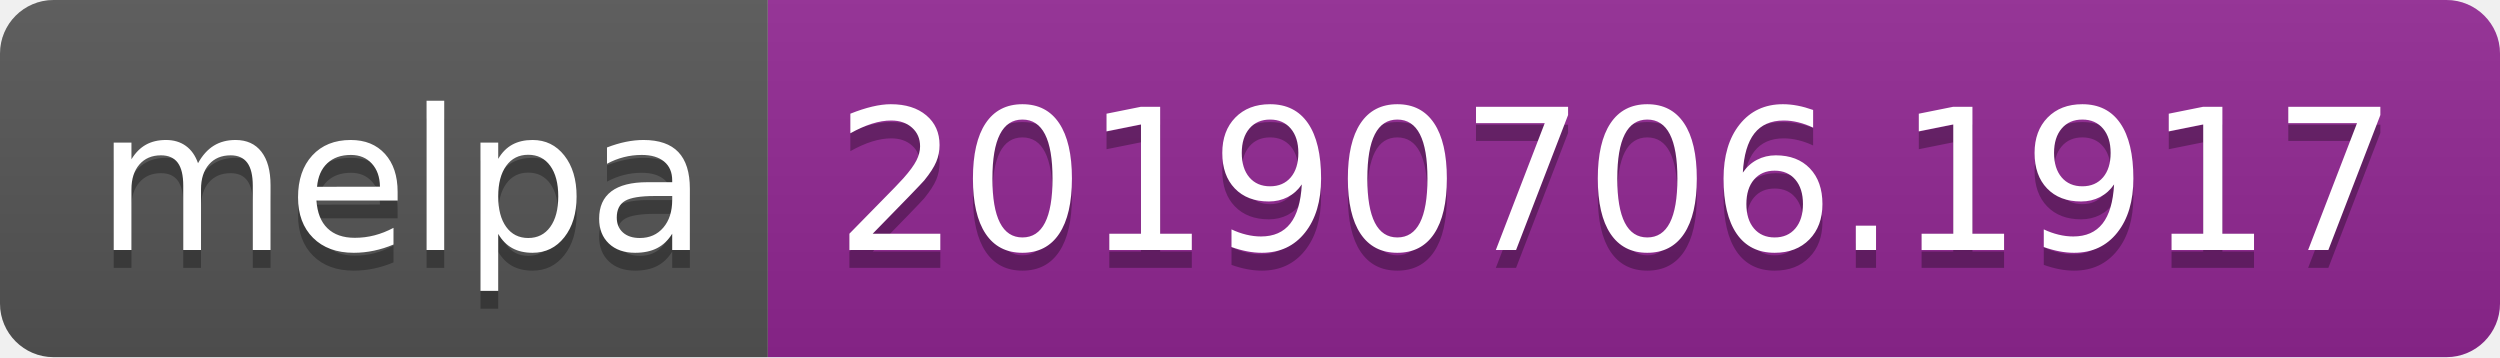
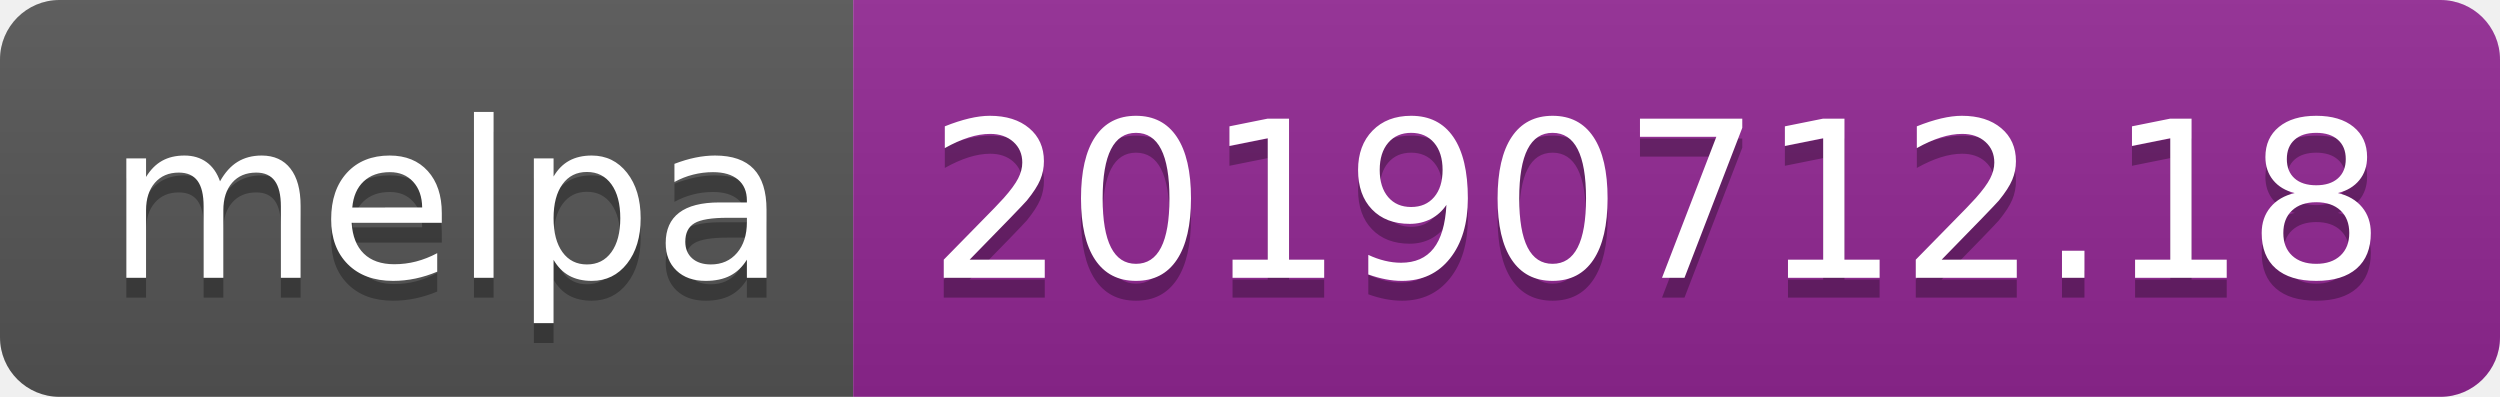
- <svg xmlns="http://www.w3.org/2000/svg" width="140" height="20">
+ <svg xmlns="http://www.w3.org/2000/svg" width="126" height="20">
  <linearGradient id="b" x2="0" y2="100%">
    <stop offset="0" stop-color="#bbb" stop-opacity=".1" />
    <stop offset="1" stop-opacity=".1" />
  </linearGradient>
  <clipPath id="a">
-     <rect width="140" height="20" rx="3" fill="#fff" />
+     <rect width="126" height="20" rx="3" fill="#fff" />
  </clipPath>
  <g clip-path="url(#a)">
    <path fill="#555" d="M0 0h43v20H0z" />
-     <path fill="#922793" d="M43 0h97v20H43z" />
-     <path fill="url(#b)" d="M0 0h140v20H0z" />
+     <path fill="#922793" d="M43 0h83v20H43z" />
+     <path fill="url(#b)" d="M0 0h126v20H0z" />
  </g>
  <g fill="#fff" text-anchor="middle" font-family="DejaVu Sans,Verdana,Geneva,sans-serif" font-size="110">
    <text x="225" y="150" fill="#010101" fill-opacity=".3" transform="scale(.1)" textLength="330">melpa</text>
    <text x="225" y="140" transform="scale(.1)" textLength="330">melpa</text>
-     <text x="905" y="150" fill="#010101" fill-opacity=".3" transform="scale(.1)" textLength="870">20190706.1917</text>
-     <text x="905" y="140" transform="scale(.1)" textLength="870">20190706.1917</text>
+     <text x="835" y="150" fill="#010101" fill-opacity=".3" transform="scale(.1)" textLength="730">20190712.18</text>
+     <text x="835" y="140" transform="scale(.1)" textLength="730">20190712.18</text>
  </g>
</svg>
